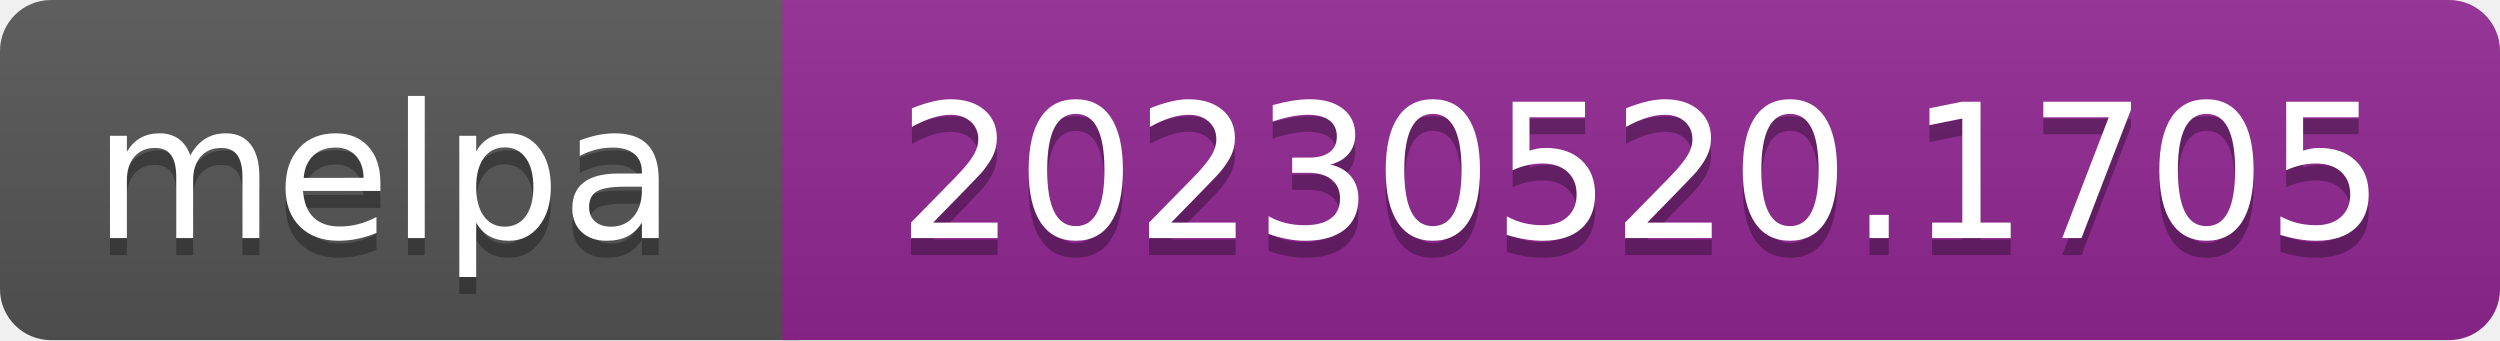
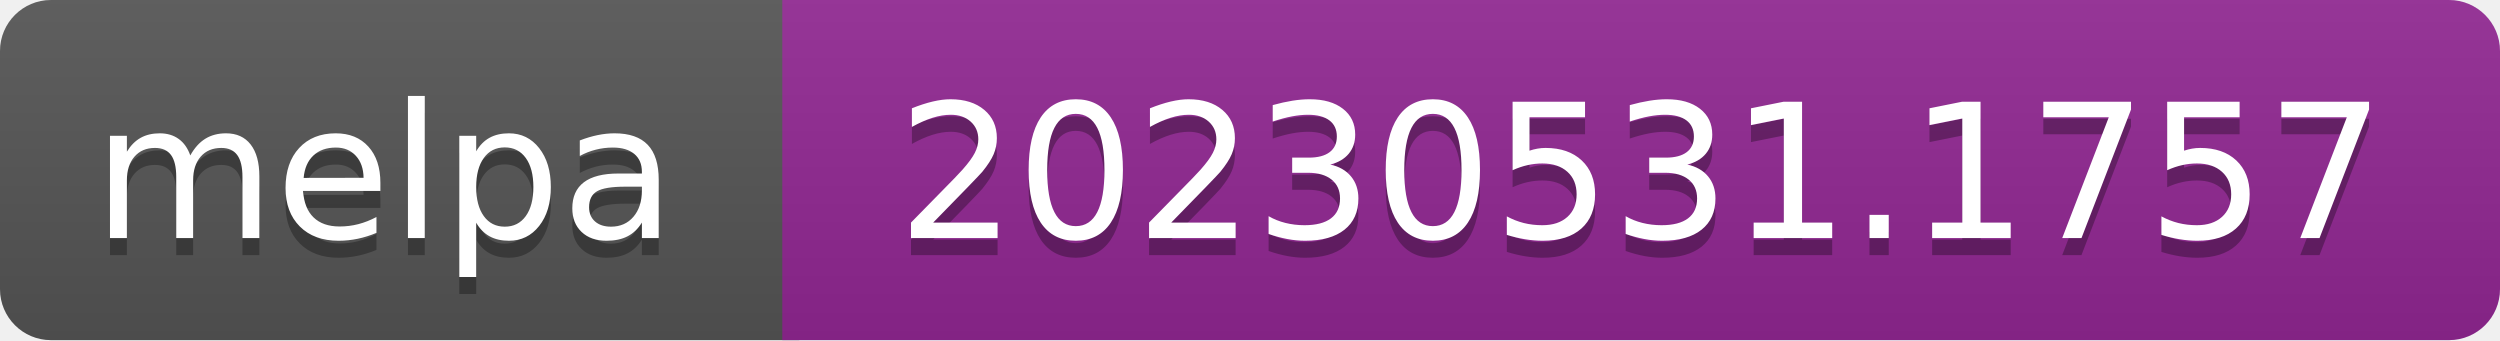
- <svg xmlns="http://www.w3.org/2000/svg" width="147" height="20" role="img" aria-label="melpa: 20230520.1705">
+ <svg xmlns="http://www.w3.org/2000/svg" width="147" height="20" role="img" aria-label="melpa: 20230531.1757">
  <linearGradient id="s" x2="0" y2="100%">
    <stop offset="0" stop-color="#bbb" stop-opacity=".1" />
    <stop offset="1" stop-opacity=".1" />
  </linearGradient>
  <clipPath id="r">
    <rect width="147" height="20" rx="3" fill="#fff" />
  </clipPath>
  <g clip-path="url(#r)">
    <rect width="47" height="20" fill="#555" />
    <rect x="46" width="147" height="20" fill="#922793" />
    <rect width="147" height="20" fill="url(#s)" />
  </g>
  <g fill="#fff" text-anchor="middle" font-family="Verdana,Geneva,DejaVu Sans,sans-serif" font-size="110" text-rendering="geometricPrecision">
    <text aria-hidden="true" x="226" y="150" fill="#010101" fill-opacity=".3" transform="scale(.1)" textLength="343">melpa</text>
    <text x="226" y="140" transform="scale(.1)" fill="#fff" textLength="343">melpa</text>
-     <text aria-hidden="true" x="965" y="150" fill="#010101" fill-opacity=".3" transform="scale(.1)" textLength="875">20230520.1705</text>
-     <text x="965" y="140" transform="scale(.1)" fill="#fff" textLength="875">20230520.1705</text>
+     <text aria-hidden="true" x="965" y="150" fill="#010101" fill-opacity=".3" transform="scale(.1)" textLength="875">20230531.1757</text>
+     <text x="965" y="140" transform="scale(.1)" fill="#fff" textLength="875">20230531.1757</text>
  </g>
</svg>
